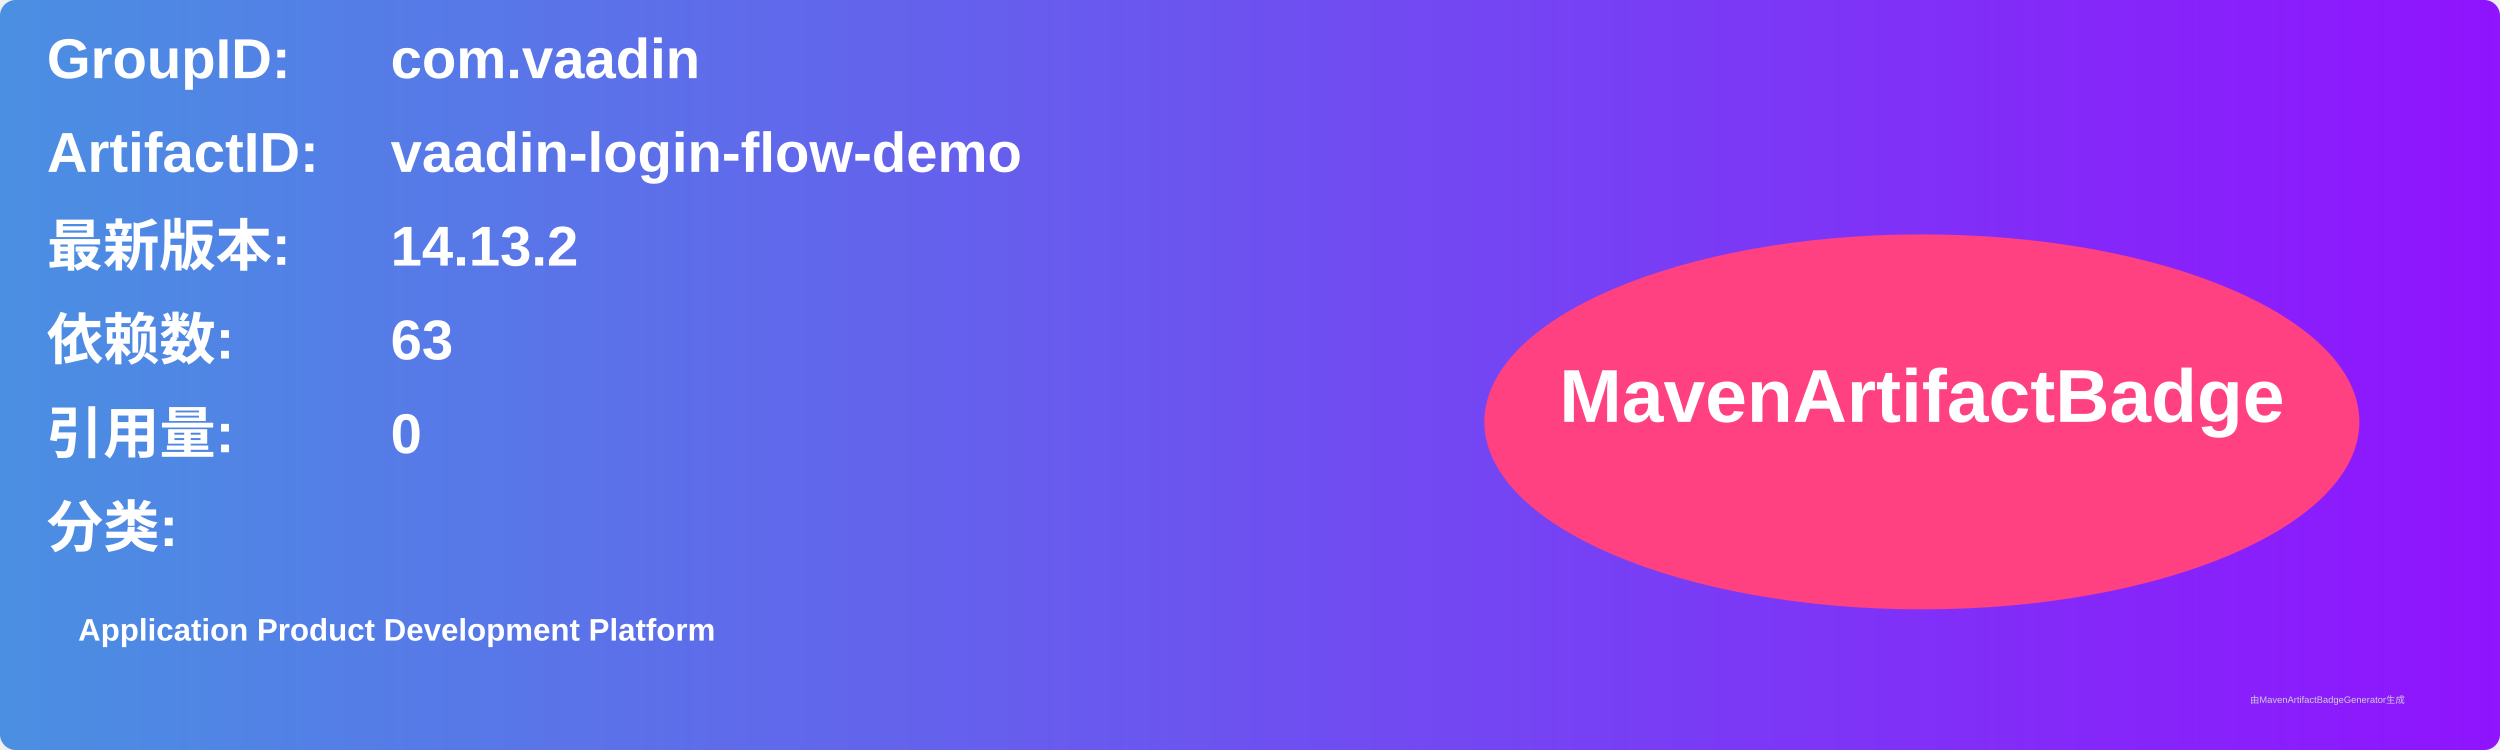
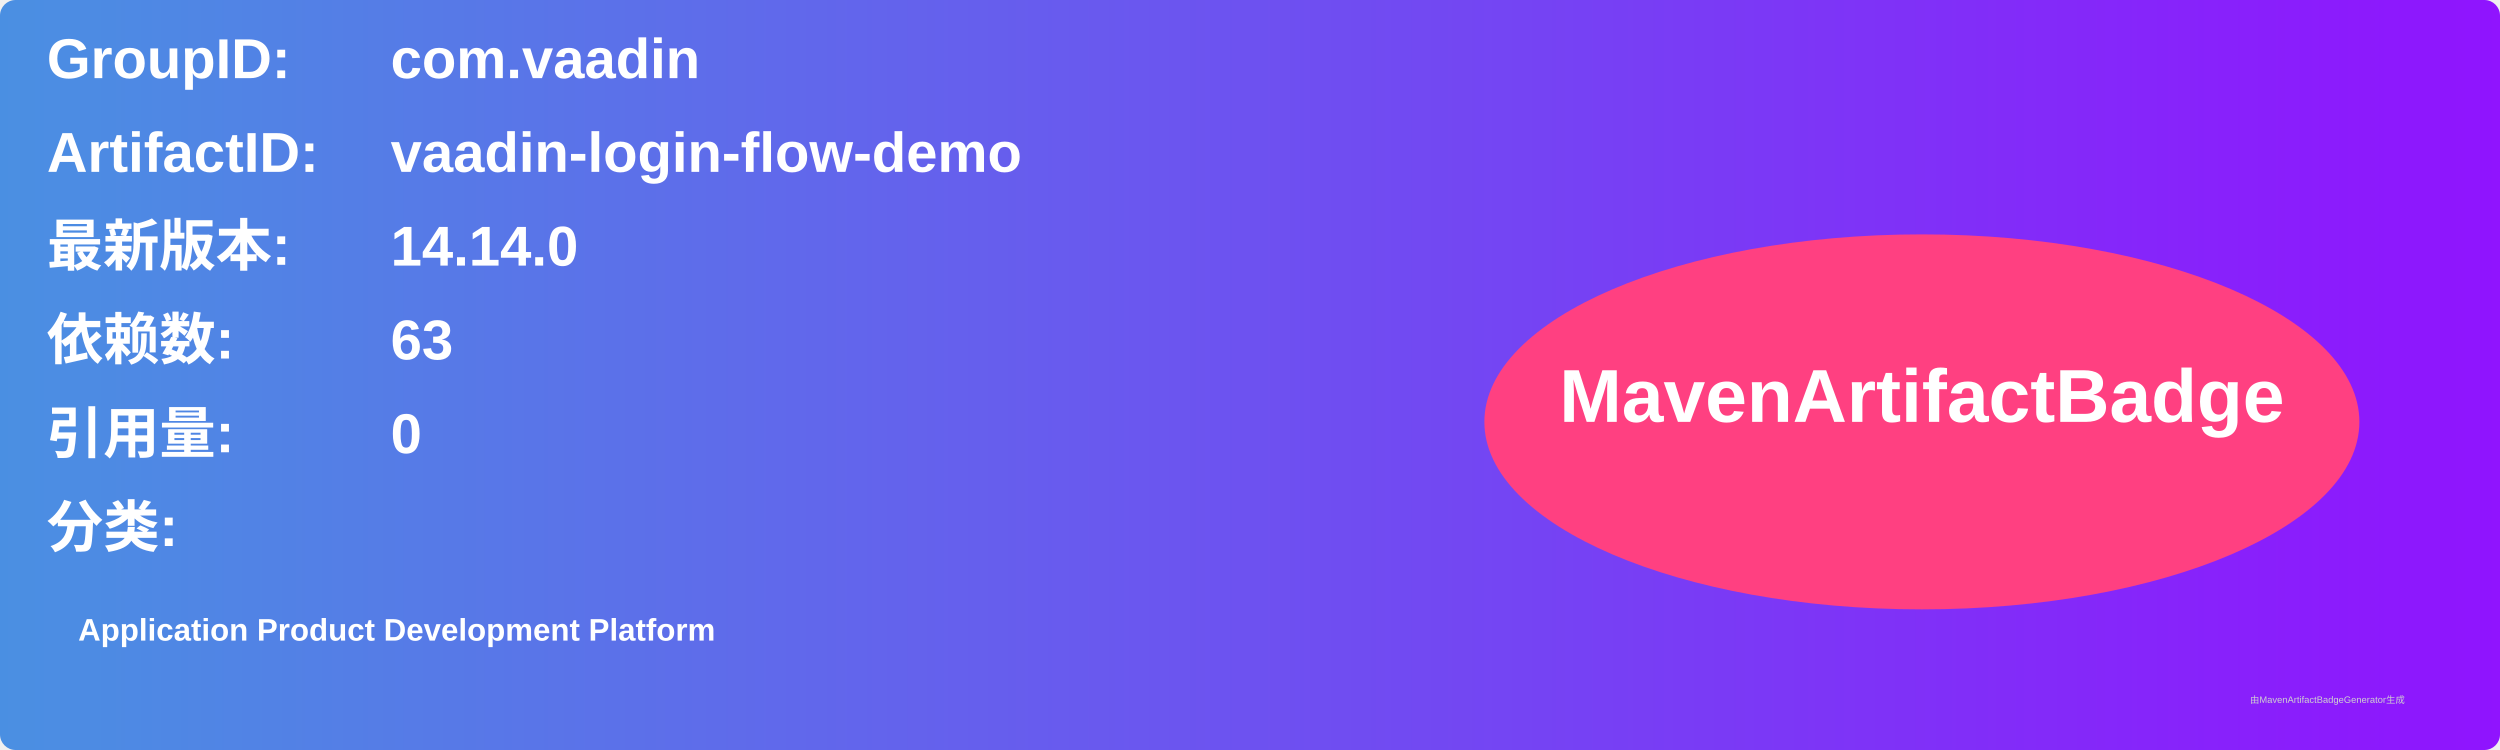
<svg xmlns="http://www.w3.org/2000/svg" width="800" height="240" viewBox="0 0 800 240">
  <linearGradient id="grad" x1="0%" y1="0%" x2="100%" y2="0%">
    <stop offset="0%" stop-color="#4a90e2" />
    <stop offset="100%" stop-color="#9013fe" />
  </linearGradient>
  <rect width="100%" height="100%" rx="5" ry="5" fill="url(#grad)" />
  <g transform="translate(15, 15)">
    <text x="0" y="10" font-family="Arial" font-size="18" fill="white" font-weight="bold" width="260">GroupID:</text>
    <text x="110" y="10" font-family="Arial" font-size="18" fill="white" font-weight="bold" width="460">com.vaadin</text>
    <text x="0" y="40" font-family="Arial" font-size="18" fill="white" font-weight="bold" width="260">ArtifactID:</text>
    <text x="110" y="40" font-family="Arial" font-size="18" fill="white" font-weight="bold" width="460">vaadin-login-flow-demo</text>
    <text x="0" y="70" font-family="Arial" font-size="18" fill="white" font-weight="bold">最新版本:</text>
    <text x="110" y="70" font-family="Arial" font-size="18" fill="white" font-weight="bold">
-       <tspan font-weight="bold">14.13.2</tspan>
+       <tspan font-weight="bold">14.14.0</tspan>
    </text>
    <text x="0" y="100" font-family="Arial" font-size="18" fill="white" font-weight="bold">依赖数: </text>
    <text x="110" y="100" font-family="Arial" font-size="18" fill="white">
      <tspan font-weight="bold">63</tspan>
    </text>
    <text x="0" y="130" font-family="Arial" font-size="18" fill="white" font-weight="bold">引用量: </text>
    <text x="110" y="130" font-family="Arial" font-size="18" fill="white">
      <tspan font-weight="bold">0</tspan>
    </text>
    <text x="0" y="160" font-family="Arial" font-size="18" fill="white" font-weight="bold">分类:</text>
    <text x="10" y="190" font-family="Arial" font-size="10" fill="white">
      <tspan font-weight="bold">Application Product Development Platform</tspan>
    </text>
    <ellipse cx="600" cy="120" rx="140" ry="60" fill="#ff4081" />
    <text x="600" y="120" text-anchor="middle" font-family="Arial" font-size="24" fill="white" font-weight="bold">MavenArtifactBadge</text>
  </g>
  <text x="720" y="225" font-family="Arial" font-size="3" fill="#d0d0d0">由MavenArtifactBadgeGenerator生成</text>
</svg>
